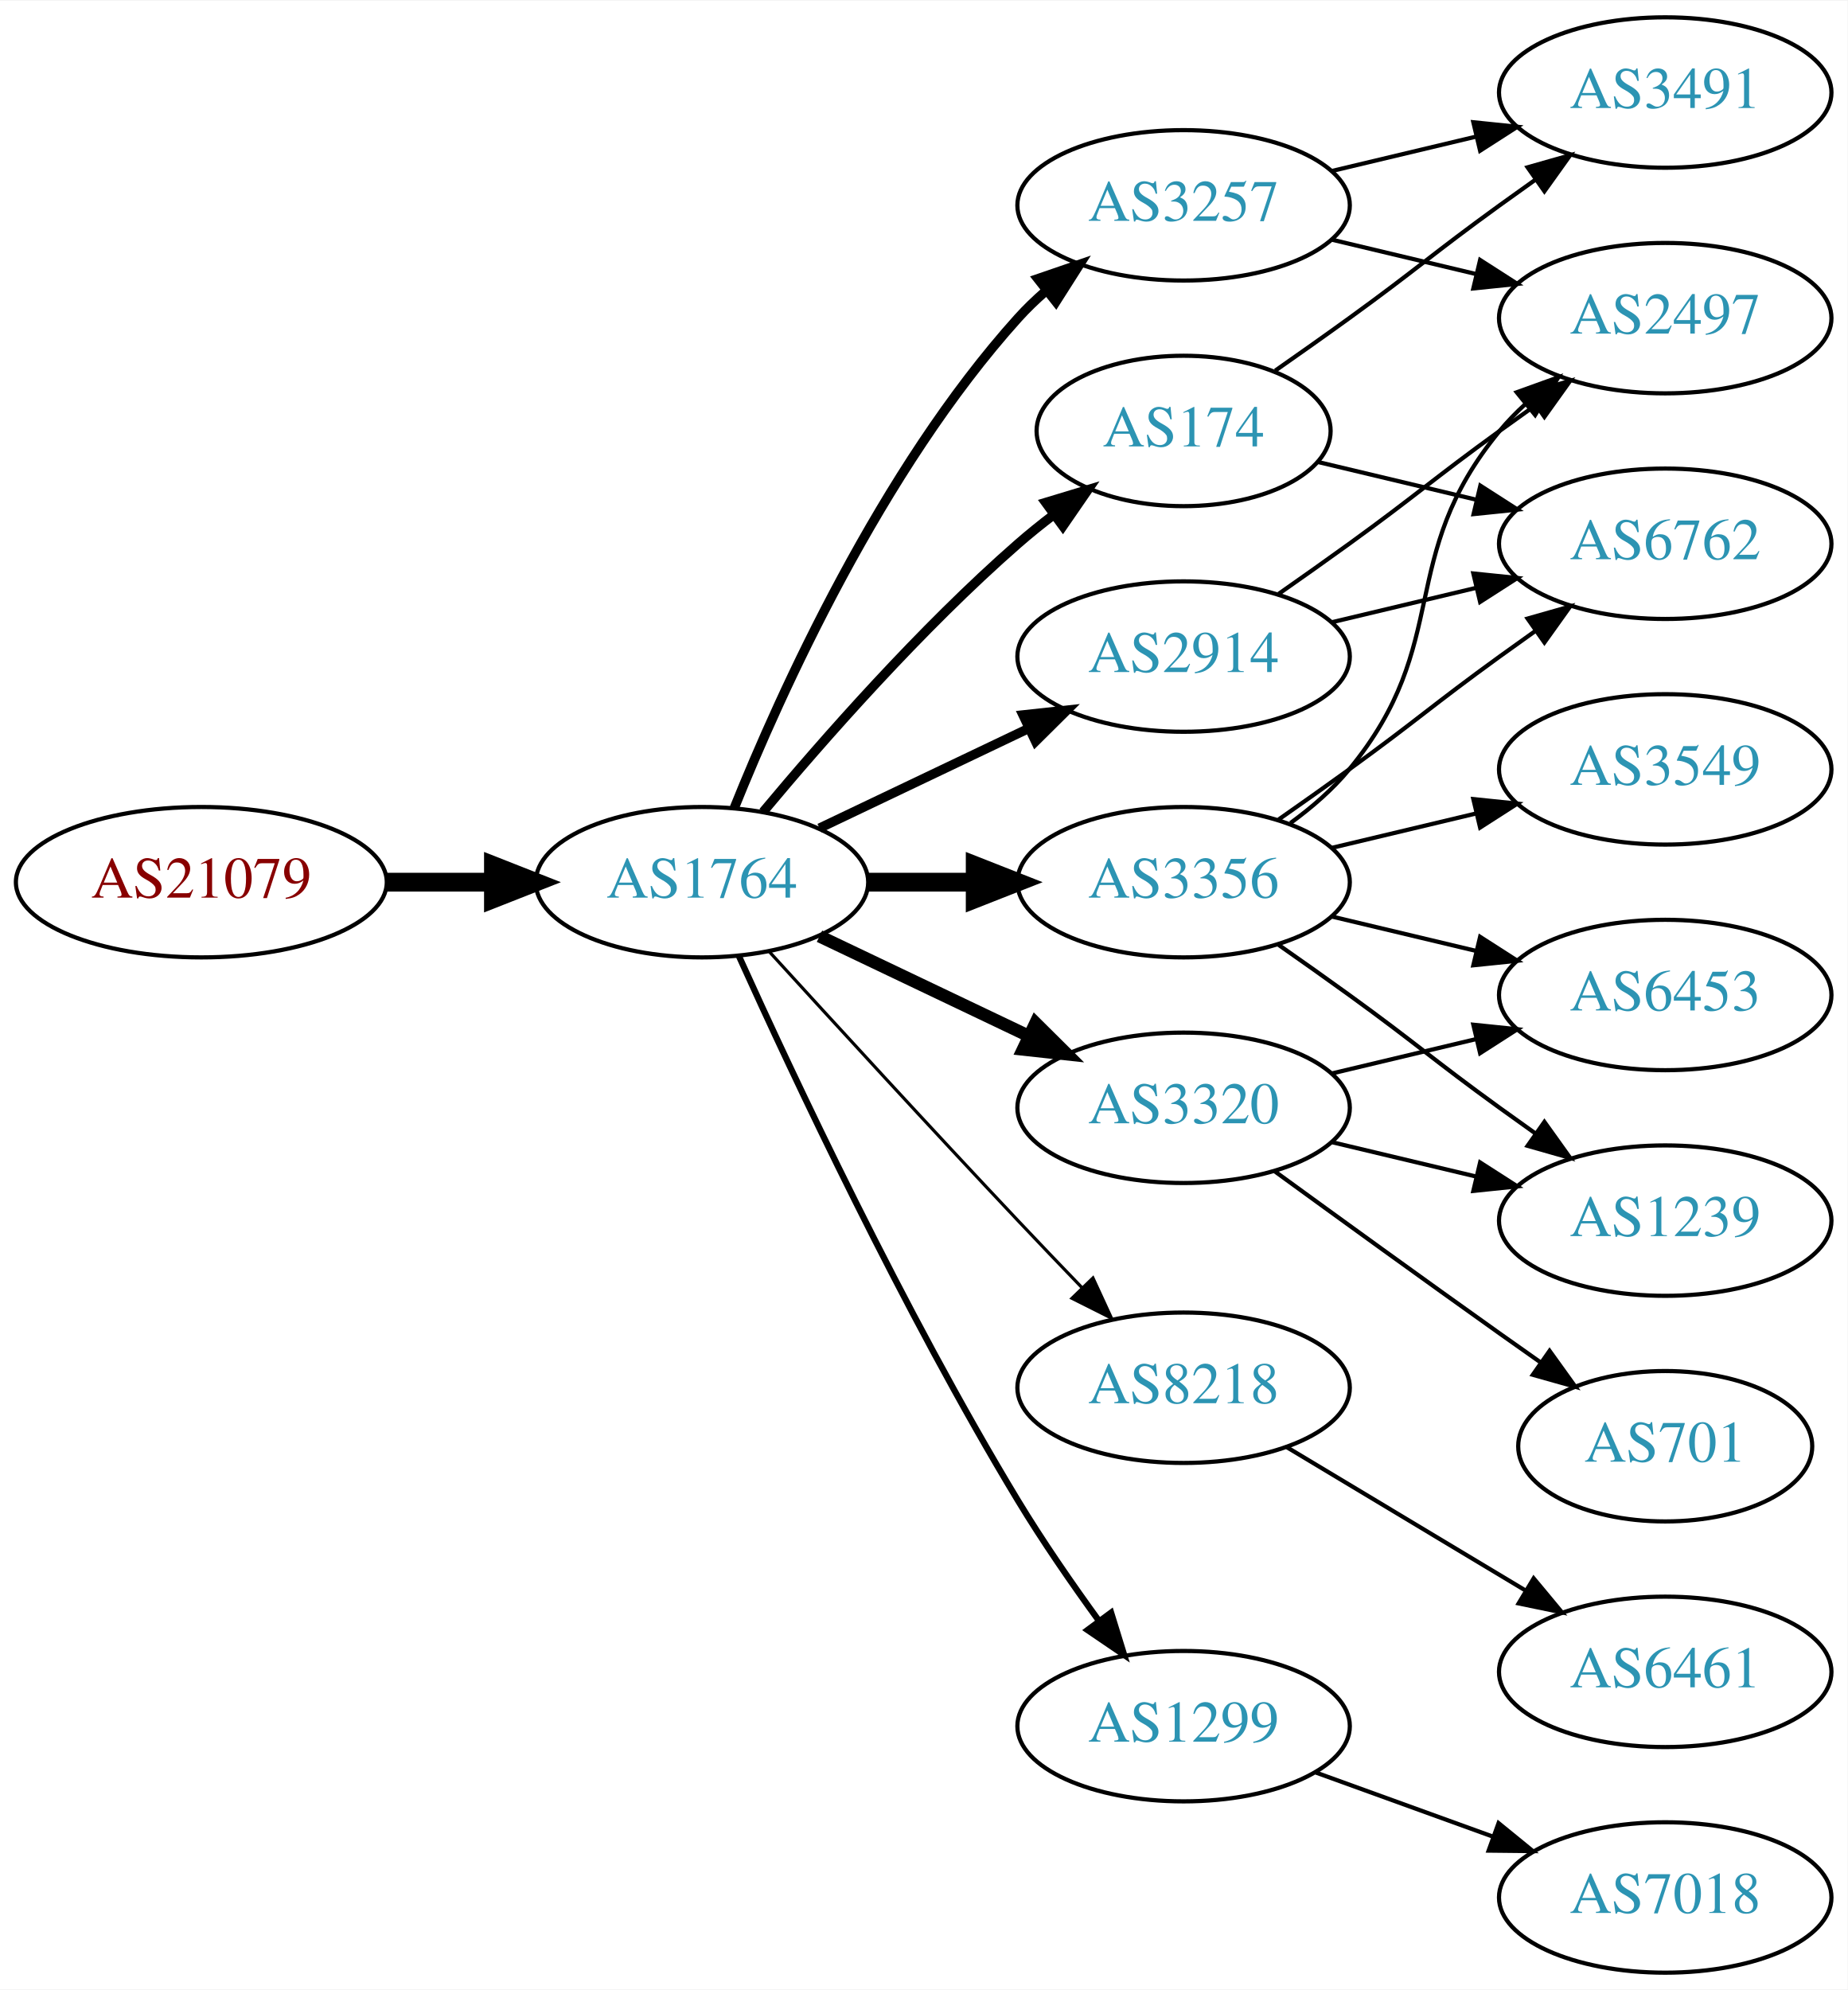
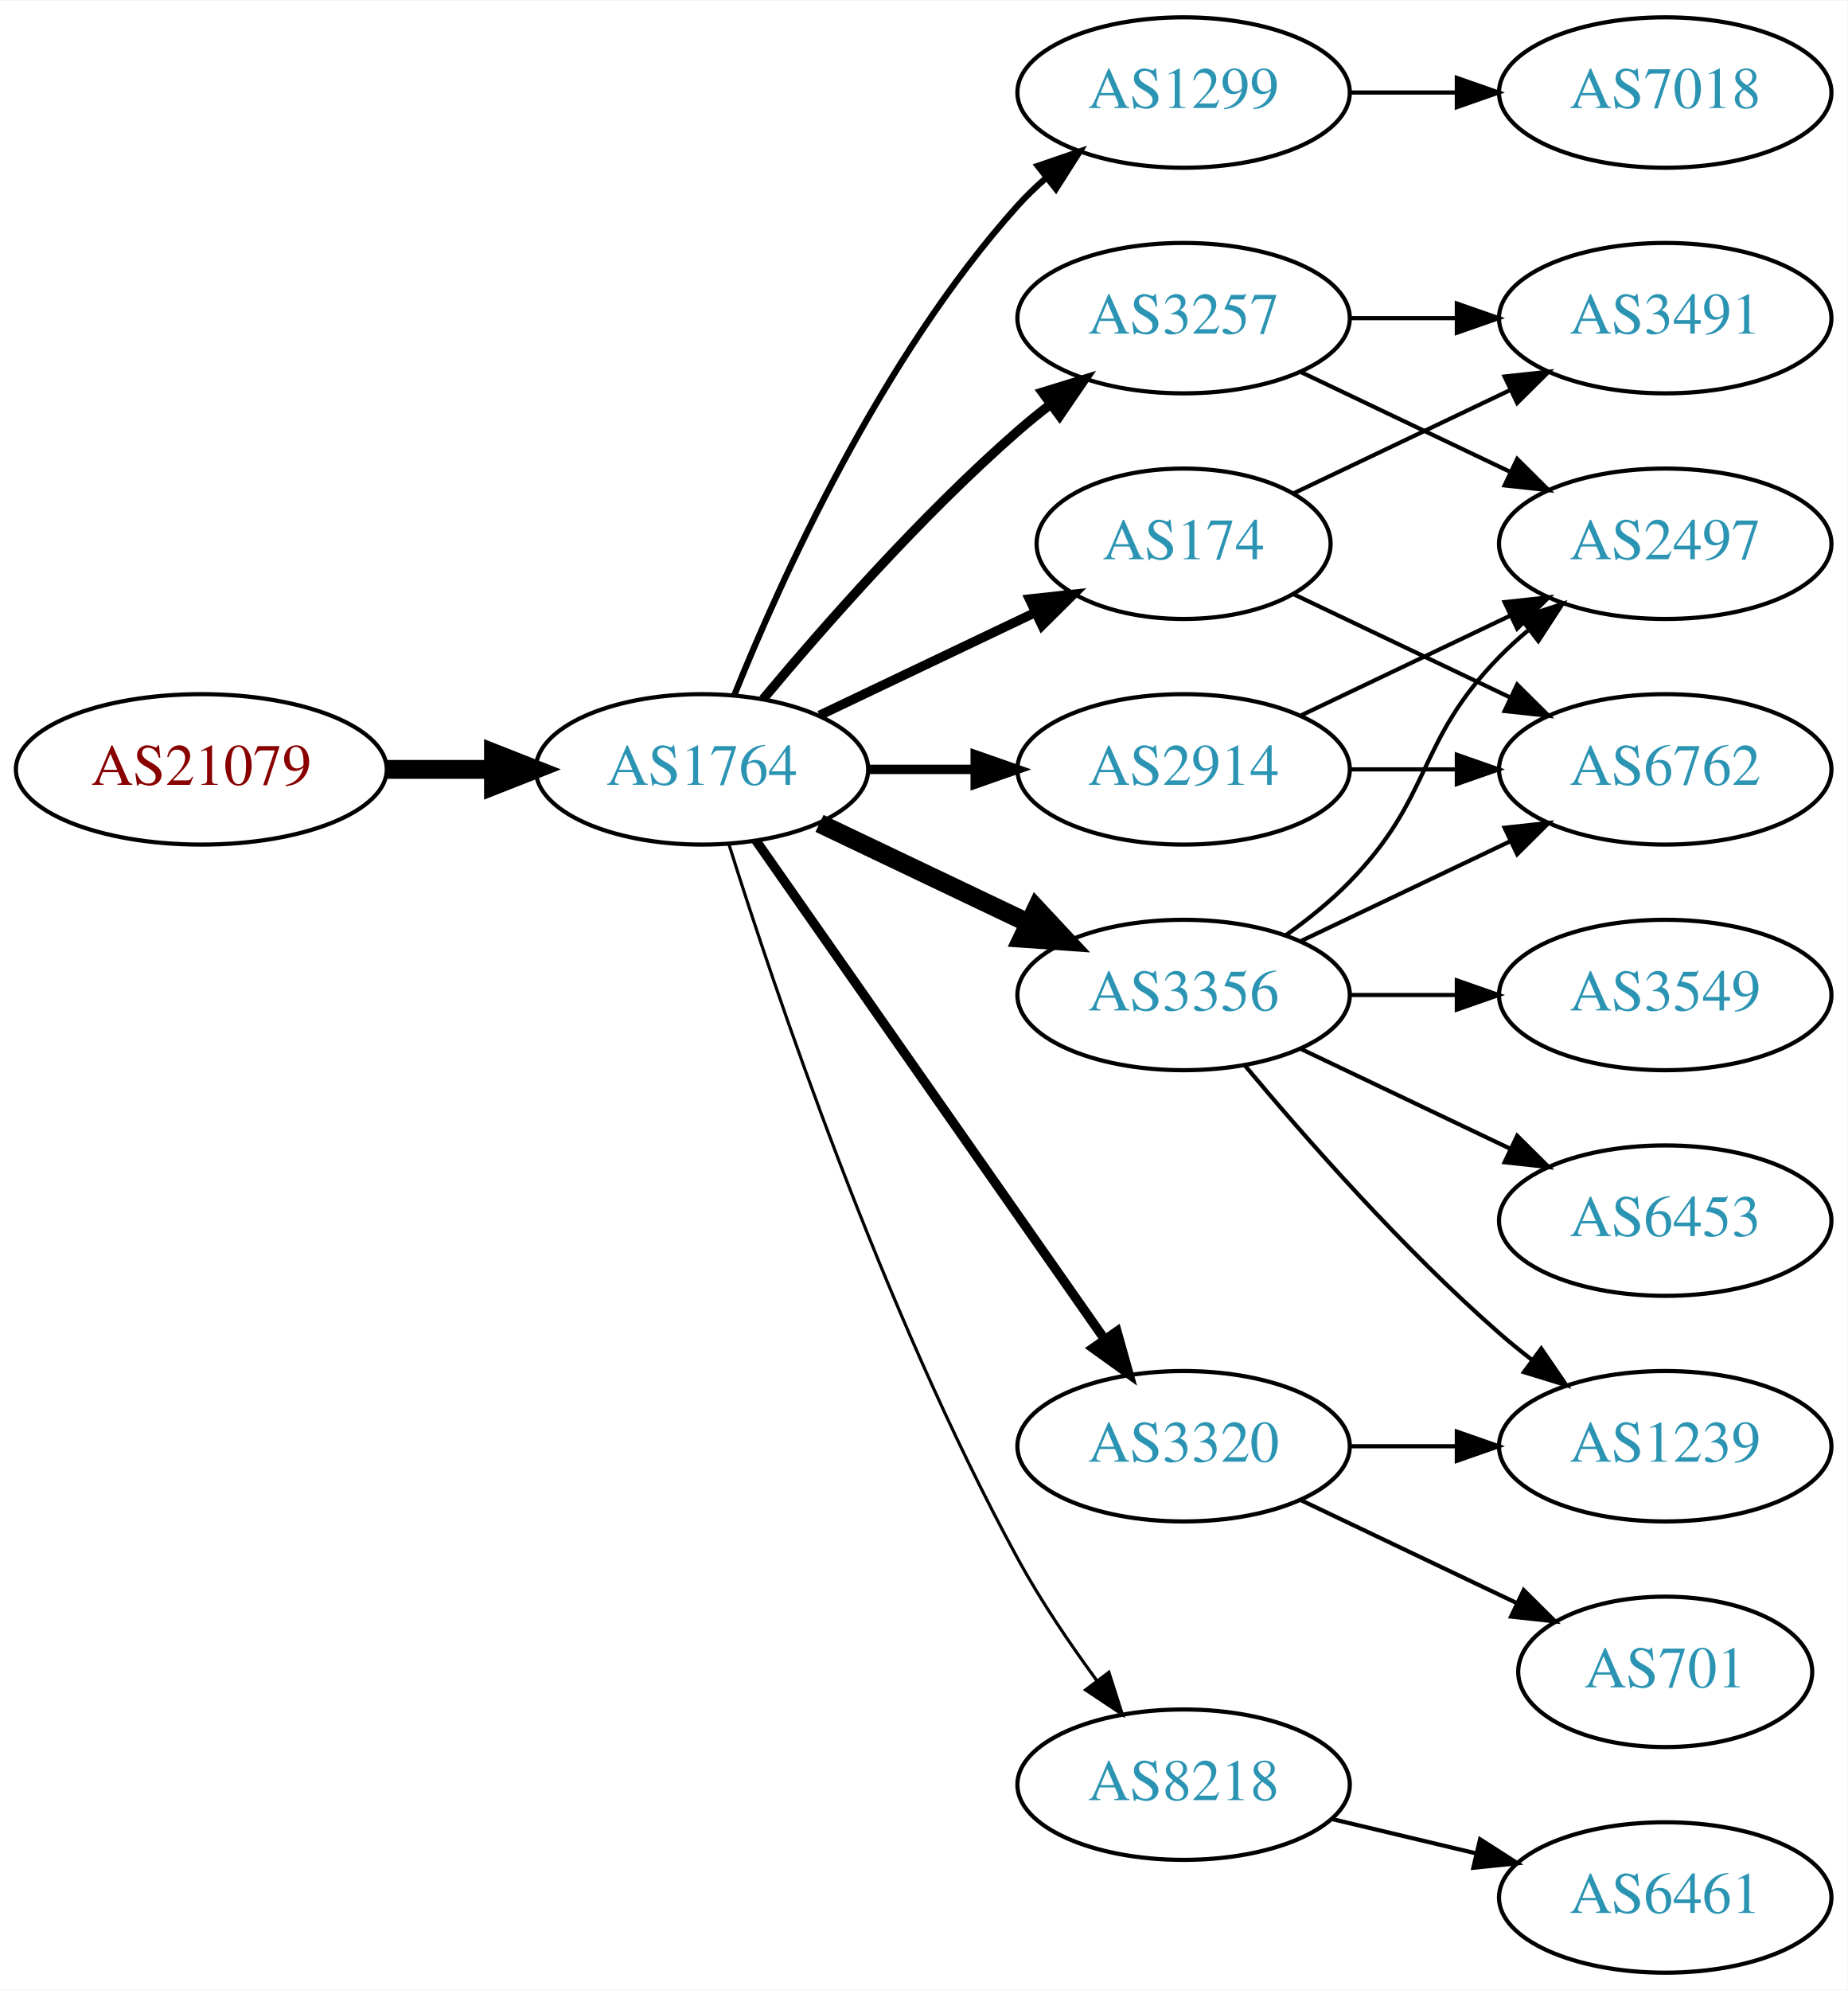
<svg xmlns="http://www.w3.org/2000/svg" xmlns:xlink="http://www.w3.org/1999/xlink" width="442pt" height="476pt" viewBox="0.00 0.00 442.27 476.00">
  <g id="graph0" class="graph" transform="scale(1 1) rotate(0) translate(4 472)">
    <polygon fill="white" stroke="none" points="-4,4 -4,-472 438.271,-472 438.271,4 -4,4" />
    <g id="node1" class="node">
      <g id="a_node1">
        <a xlink:href="/asn/21079" xlink:title="AS21079 ~ Vienna, AT [AT]">
-           <ellipse fill="#ffffff" stroke="black" cx="44.196" cy="-261" rx="44.393" ry="18" />
-           <text text-anchor="middle" x="44.196" y="-257.3" font-family="Times,serif" font-size="14.00" fill="#880000">AS21079</text>
+           <ellipse fill="#ffffff" stroke="black" cx="44.196" cy="-288" rx="44.393" ry="18" />
+           <text text-anchor="middle" x="44.196" y="-284.3" font-family="Times,serif" font-size="14.00" fill="#880000">AS21079</text>
        </a>
      </g>
    </g>
    <g id="node2" class="node">
      <g id="a_node2">
        <a xlink:href="/asn/1764" xlink:title="AS1764 ~ NEXTLAYER-AS [AT]">
-           <ellipse fill="#ffffff" stroke="black" cx="164.039" cy="-261" rx="39.794" ry="18" />
-           <text text-anchor="middle" x="164.039" y="-257.3" font-family="Times,serif" font-size="14.00" fill="#2c94b3">AS1764</text>
+           <ellipse fill="#ffffff" stroke="black" cx="164.039" cy="-288" rx="39.794" ry="18" />
+           <text text-anchor="middle" x="164.039" y="-284.3" font-family="Times,serif" font-size="14.00" fill="#2c94b3">AS1764</text>
        </a>
      </g>
    </g>
    <g id="edge1" class="edge">
-       <path fill="none" stroke="black" stroke-width="4.5" d="M88.407,-261C96.72,-261 105.482,-261 113.965,-261" />
-       <polygon fill="black" stroke="black" stroke-width="4.5" points="114.123,-264.938 124.123,-261 114.123,-257.063 114.123,-264.938" />
+       <path fill="none" stroke="black" stroke-width="4.5" d="M88.407,-288C96.72,-288 105.482,-288 113.965,-288" />
+       <polygon fill="black" stroke="black" stroke-width="4.5" points="114.123,-291.938 124.123,-288 114.123,-284.063 114.123,-291.938" />
    </g>
    <g id="node3" class="node">
      <g id="a_node3">
-         <a xlink:href="/asn/2914" xlink:title="AS2914 ~ NTT America, Inc. [US]">
-           <ellipse fill="#ffffff" stroke="black" cx="279.332" cy="-315" rx="39.794" ry="18" />
-           <text text-anchor="middle" x="279.332" y="-311.3" font-family="Times,serif" font-size="14.00" fill="#2c94b3">AS2914</text>
+         <a xlink:href="/asn/3257" xlink:title="AS3257 ~ GTT [DE]">
+           <ellipse fill="#ffffff" stroke="black" cx="279.332" cy="-396" rx="39.794" ry="18" />
+           <text text-anchor="middle" x="279.332" y="-392.3" font-family="Times,serif" font-size="14.00" fill="#2c94b3">AS3257</text>
        </a>
      </g>
    </g>
    <g id="edge2" class="edge">
-       <path fill="none" stroke="black" stroke-width="2.25" d="M192.175,-273.934C207.169,-281.081 225.99,-290.052 242.213,-297.785" />
-       <polygon fill="black" stroke="black" stroke-width="2.25" points="240.884,-301.028 251.417,-302.171 243.895,-294.709 240.884,-301.028" />
+       <path fill="none" stroke="black" stroke-width="2.25" d="M178.669,-304.817C192.951,-321.929 216.498,-348.745 239.685,-369 242.151,-371.154 244.789,-373.294 247.487,-375.372" />
+       <polygon fill="black" stroke="black" stroke-width="2.25" points="245.512,-378.264 255.641,-381.37 249.66,-372.625 245.512,-378.264" />
    </g>
    <g id="node4" class="node">
      <g id="a_node4">
-         <a xlink:href="/asn/3356" xlink:title="AS3356 ~ Level 3 Parent, LLC [US]">
-           <ellipse fill="#ffffff" stroke="black" cx="279.332" cy="-261" rx="39.794" ry="18" />
-           <text text-anchor="middle" x="279.332" y="-257.3" font-family="Times,serif" font-size="14.00" fill="#2c94b3">AS3356</text>
+         <a xlink:href="/asn/1299" xlink:title="AS1299 ~ Telia Carrier [EU]">
+           <ellipse fill="#ffffff" stroke="black" cx="279.332" cy="-450" rx="39.794" ry="18" />
+           <text text-anchor="middle" x="279.332" y="-446.3" font-family="Times,serif" font-size="14.00" fill="#2c94b3">AS1299</text>
        </a>
      </g>
    </g>
    <g id="edge3" class="edge">
-       <path fill="none" stroke="black" stroke-width="4.5" d="M203.711,-261C211.914,-261 220.678,-261 229.21,-261" />
-       <polygon fill="black" stroke="black" stroke-width="4.5" points="229.449,-264.938 239.449,-261 229.449,-257.063 229.449,-264.938" />
+       <path fill="none" stroke="black" stroke-width="1.5" d="M171.786,-305.787C182.837,-333.243 206.891,-386.578 239.685,-423 241.688,-425.224 243.906,-427.363 246.239,-429.397" />
+       <polygon fill="black" stroke="black" stroke-width="1.5" points="244.437,-432.433 254.458,-435.873 248.769,-426.935 244.437,-432.433" />
    </g>
    <g id="node5" class="node">
      <g id="a_node5">
-         <a xlink:href="/asn/3257" xlink:title="AS3257 ~ GTT [DE]">
-           <ellipse fill="#ffffff" stroke="black" cx="279.332" cy="-423" rx="39.794" ry="18" />
-           <text text-anchor="middle" x="279.332" y="-419.3" font-family="Times,serif" font-size="14.00" fill="#2c94b3">AS3257</text>
+         <a xlink:href="/asn/3356" xlink:title="AS3356 ~ Level 3 Parent, LLC [US]">
+           <ellipse fill="#ffffff" stroke="black" cx="279.332" cy="-234" rx="39.794" ry="18" />
+           <text text-anchor="middle" x="279.332" y="-230.3" font-family="Times,serif" font-size="14.00" fill="#2c94b3">AS3356</text>
        </a>
      </g>
    </g>
    <g id="edge4" class="edge">
-       <path fill="none" stroke="black" stroke-width="2.25" d="M171.786,-278.787C182.837,-306.243 206.891,-359.578 239.685,-396 241.688,-398.224 243.906,-400.363 246.239,-402.397" />
-       <polygon fill="black" stroke="black" stroke-width="2.25" points="244.437,-405.433 254.458,-408.873 248.769,-399.935 244.437,-405.433" />
+       <path fill="none" stroke="black" stroke-width="4.5" d="M192.175,-275.066C207.169,-267.919 225.99,-258.948 242.213,-251.215" />
+       <polygon fill="black" stroke="black" stroke-width="4.5" points="244.084,-254.686 251.417,-246.829 240.695,-247.577 244.084,-254.686" />
    </g>
    <g id="node6" class="node">
      <g id="a_node6">
-         <a xlink:href="/asn/3320" xlink:title="AS3320 ~ DTAG [DE]">
-           <ellipse fill="#ffffff" stroke="black" cx="279.332" cy="-207" rx="39.794" ry="18" />
-           <text text-anchor="middle" x="279.332" y="-203.3" font-family="Times,serif" font-size="14.00" fill="#2c94b3">AS3320</text>
+         <a xlink:href="/asn/2914" xlink:title="AS2914 ~ NTT America, Inc. [US]">
+           <ellipse fill="#ffffff" stroke="black" cx="279.332" cy="-288" rx="39.794" ry="18" />
+           <text text-anchor="middle" x="279.332" y="-284.3" font-family="Times,serif" font-size="14.00" fill="#2c94b3">AS2914</text>
        </a>
      </g>
    </g>
    <g id="edge5" class="edge">
-       <path fill="none" stroke="black" stroke-width="3" d="M192.175,-248.066C207.169,-240.919 225.99,-231.948 242.213,-224.215" />
-       <polygon fill="black" stroke="black" stroke-width="3" points="243.895,-227.291 251.417,-219.829 240.884,-220.972 243.895,-227.291" />
+       <path fill="none" stroke="black" stroke-width="2.25" d="M203.711,-288C211.914,-288 220.678,-288 229.21,-288" />
+       <polygon fill="black" stroke="black" stroke-width="2.25" points="229.449,-291.5 239.449,-288 229.449,-284.5 229.449,-291.5" />
    </g>
    <g id="node7" class="node">
      <g id="a_node7">
-         <a xlink:href="/asn/8218" xlink:title="AS8218 ~ legacy Neotelecoms [FR]">
-           <ellipse fill="#ffffff" stroke="black" cx="279.332" cy="-140" rx="39.794" ry="18" />
-           <text text-anchor="middle" x="279.332" y="-136.3" font-family="Times,serif" font-size="14.00" fill="#2c94b3">AS8218</text>
+         <a xlink:href="/asn/3320" xlink:title="AS3320 ~ DTAG [DE]">
+           <ellipse fill="#ffffff" stroke="black" cx="279.332" cy="-126" rx="39.794" ry="18" />
+           <text text-anchor="middle" x="279.332" y="-122.3" font-family="Times,serif" font-size="14.00" fill="#2c94b3">AS3320</text>
        </a>
      </g>
    </g>
    <g id="edge6" class="edge">
-       <path fill="none" stroke="black" stroke-width="0.75" d="M180.08,-244.45C195.076,-228.005 218.817,-202.115 239.685,-180 244.583,-174.809 249.874,-169.282 254.923,-164.045" />
-       <polygon fill="black" stroke="black" stroke-width="0.75" points="257.636,-166.274 262.072,-156.653 252.604,-161.407 257.636,-166.274" />
+       <path fill="none" stroke="black" stroke-width="2.25" d="M176.949,-270.969C196.871,-242.483 237.06,-185.015 260.41,-151.626" />
+       <polygon fill="black" stroke="black" stroke-width="2.25" points="263.377,-153.491 266.24,-143.29 257.641,-149.479 263.377,-153.491" />
    </g>
    <g id="node8" class="node">
      <g id="a_node8">
-         <a xlink:href="/asn/1299" xlink:title="AS1299 ~ Telia Carrier [EU]">
-           <ellipse fill="#ffffff" stroke="black" cx="279.332" cy="-59" rx="39.794" ry="18" />
-           <text text-anchor="middle" x="279.332" y="-55.3" font-family="Times,serif" font-size="14.00" fill="#2c94b3">AS1299</text>
+         <a xlink:href="/asn/174" xlink:title="AS174 ~ Cogent Communications [US]">
+           <ellipse fill="#ffffff" stroke="black" cx="279.332" cy="-342" rx="35.194" ry="18" />
+           <text text-anchor="middle" x="279.332" y="-338.3" font-family="Times,serif" font-size="14.00" fill="#2c94b3">AS174</text>
        </a>
      </g>
    </g>
    <g id="edge7" class="edge">
-       <path fill="none" stroke="black" stroke-width="1.5" d="M172.926,-243.215C185.703,-214.94 212.273,-158.303 239.685,-113 245.565,-103.283 252.642,-93.048 259.125,-84.132" />
-       <polygon fill="black" stroke="black" stroke-width="1.5" points="261.971,-86.171 265.1,-76.049 256.341,-82.01 261.971,-86.171" />
+       <path fill="none" stroke="black" stroke-width="2.25" d="M192.175,-300.934C207.607,-308.29 227.092,-317.577 243.628,-325.459" />
+       <polygon fill="black" stroke="black" stroke-width="2.25" points="242.436,-328.768 252.969,-329.911 245.448,-322.449 242.436,-328.768" />
    </g>
    <g id="node9" class="node">
      <g id="a_node9">
-         <a xlink:href="/asn/174" xlink:title="AS174 ~ Cogent Communications [US]">
-           <ellipse fill="#ffffff" stroke="black" cx="279.332" cy="-369" rx="35.194" ry="18" />
-           <text text-anchor="middle" x="279.332" y="-365.3" font-family="Times,serif" font-size="14.00" fill="#2c94b3">AS174</text>
+         <a xlink:href="/asn/8218" xlink:title="AS8218 ~ legacy Neotelecoms [FR]">
+           <ellipse fill="#ffffff" stroke="black" cx="279.332" cy="-45" rx="39.794" ry="18" />
+           <text text-anchor="middle" x="279.332" y="-41.3" font-family="Times,serif" font-size="14.00" fill="#2c94b3">AS8218</text>
        </a>
      </g>
    </g>
    <g id="edge8" class="edge">
-       <path fill="none" stroke="black" stroke-width="2.25" d="M178.669,-277.817C192.951,-294.929 216.498,-321.745 239.685,-342 242.355,-344.332 245.228,-346.648 248.158,-348.886" />
-       <polygon fill="black" stroke="black" stroke-width="2.25" points="246.309,-351.87 256.449,-354.939 250.436,-346.216 246.309,-351.87" />
+       <path fill="none" stroke="black" stroke-width="0.75" d="M170.46,-270.159C181.231,-235.854 207.122,-158.797 239.685,-99 245.117,-89.026 252.091,-78.731 258.617,-69.84" />
+       <polygon fill="black" stroke="black" stroke-width="0.75" points="261.45,-71.895 264.67,-61.802 255.858,-67.684 261.45,-71.895" />
+     </g>
+     <g id="node13" class="node">
+       <g id="a_node13">
+         <a xlink:href="/asn/2497" xlink:title="AS2497 ~ Internet Initiative Japan Inc. [JP]">
+           <ellipse fill="#ffffff" stroke="black" cx="394.625" cy="-342" rx="39.794" ry="18" />
+           <text text-anchor="middle" x="394.625" y="-338.3" font-family="Times,serif" font-size="14.00" fill="#2c94b3">AS2497</text>
+         </a>
+       </g>
+     </g>
+     <g id="edge14" class="edge">
+       <path fill="none" stroke="black" d="M307.468,-383.066C322.462,-375.919 341.283,-366.948 357.506,-359.215" />
+       <polygon fill="black" stroke="black" points="359.188,-362.291 366.71,-354.829 356.177,-355.972 359.188,-362.291" />
+     </g>
+     <g id="node15" class="node">
+       <g id="a_node15">
+         <a xlink:href="/asn/3491" xlink:title="AS3491 ~ PCCW Global, Inc. [US]">
+           <ellipse fill="#ffffff" stroke="black" cx="394.625" cy="-396" rx="39.794" ry="18" />
+           <text text-anchor="middle" x="394.625" y="-392.3" font-family="Times,serif" font-size="14.00" fill="#2c94b3">AS3491</text>
+         </a>
+       </g>
+     </g>
+     <g id="edge15" class="edge">
+       <path fill="none" stroke="black" d="M319.004,-396C327.207,-396 335.971,-396 344.503,-396" />
+       <polygon fill="black" stroke="black" points="344.742,-399.5 354.742,-396 344.742,-392.5 344.742,-399.5" />
+     </g>
+     <g id="node17" class="node">
+       <g id="a_node17">
+         <a xlink:href="/asn/7018" xlink:title="AS7018 ~ AT&amp;T Services, Inc. [US]">
+           <ellipse fill="#ffffff" stroke="black" cx="394.625" cy="-450" rx="39.794" ry="18" />
+           <text text-anchor="middle" x="394.625" y="-446.3" font-family="Times,serif" font-size="14.00" fill="#2c94b3">AS7018</text>
+         </a>
+       </g>
+     </g>
+     <g id="edge18" class="edge">
+       <path fill="none" stroke="black" d="M319.004,-450C327.207,-450 335.971,-450 344.503,-450" />
+       <polygon fill="black" stroke="black" points="344.742,-453.5 354.742,-450 344.742,-446.5 344.742,-453.5" />
    </g>
    <g id="node10" class="node">
      <g id="a_node10">
-         <a xlink:href="/asn/2497" xlink:title="AS2497 ~ Internet Initiative Japan Inc. [JP]">
-           <ellipse fill="#ffffff" stroke="black" cx="394.625" cy="-396" rx="39.794" ry="18" />
-           <text text-anchor="middle" x="394.625" y="-392.3" font-family="Times,serif" font-size="14.00" fill="#2c94b3">AS2497</text>
-         </a>
-       </g>
+         <a xlink:href="/asn/6453" xlink:title="AS6453 ~ TATA COMMUNICATIONS (AMERICA) INC [US]">
+           <ellipse fill="#ffffff" stroke="black" cx="394.625" cy="-180" rx="39.794" ry="18" />
+           <text text-anchor="middle" x="394.625" y="-176.3" font-family="Times,serif" font-size="14.00" fill="#2c94b3">AS6453</text>
+         </a>
+       </g>
+     </g>
+     <g id="edge9" class="edge">
+       <path fill="none" stroke="black" d="M307.468,-221.066C322.462,-213.919 341.283,-204.948 357.506,-197.215" />
+       <polygon fill="black" stroke="black" points="359.188,-200.291 366.71,-192.829 356.177,-193.972 359.188,-200.291" />
+     </g>
+     <g id="node11" class="node">
+       <g id="a_node11">
+         <a xlink:href="/asn/6762" xlink:title="AS6762 ~ TELECOM ITALIA SPARKLE S.p.A. [IT]">
+           <ellipse fill="#ffffff" stroke="black" cx="394.625" cy="-288" rx="39.794" ry="18" />
+           <text text-anchor="middle" x="394.625" y="-284.3" font-family="Times,serif" font-size="14.00" fill="#2c94b3">AS6762</text>
+         </a>
+       </g>
+     </g>
+     <g id="edge10" class="edge">
+       <path fill="none" stroke="black" d="M307.468,-246.934C322.462,-254.081 341.283,-263.052 357.506,-270.785" />
+       <polygon fill="black" stroke="black" points="356.177,-274.028 366.71,-275.171 359.188,-267.709 356.177,-274.028" />
+     </g>
+     <g id="node12" class="node">
+       <g id="a_node12">
+         <a xlink:href="/asn/3549" xlink:title="AS3549 ~ Level 3 Parent, LLC [US]">
+           <ellipse fill="#ffffff" stroke="black" cx="394.625" cy="-234" rx="39.794" ry="18" />
+           <text text-anchor="middle" x="394.625" y="-230.3" font-family="Times,serif" font-size="14.00" fill="#2c94b3">AS3549</text>
+         </a>
+       </g>
+     </g>
+     <g id="edge11" class="edge">
+       <path fill="none" stroke="black" d="M319.004,-234C327.207,-234 335.971,-234 344.503,-234" />
+       <polygon fill="black" stroke="black" points="344.742,-237.5 354.742,-234 344.742,-230.5 344.742,-237.5" />
+     </g>
+     <g id="edge12" class="edge">
+       <path fill="none" stroke="black" d="M303.926,-248.389C309.182,-252.148 314.513,-256.437 318.978,-261 339.151,-281.617 334.806,-294.383 354.978,-315 357.071,-317.139 359.354,-319.218 361.731,-321.21" />
+       <polygon fill="black" stroke="black" points="359.974,-324.275 370.031,-327.611 364.249,-318.732 359.974,-324.275" />
+     </g>
+     <g id="node14" class="node">
+       <g id="a_node14">
+         <a xlink:href="/asn/1239" xlink:title="AS1239 ~ Sprint [US]">
+           <ellipse fill="#ffffff" stroke="black" cx="394.625" cy="-126" rx="39.794" ry="18" />
+           <text text-anchor="middle" x="394.625" y="-122.3" font-family="Times,serif" font-size="14.00" fill="#2c94b3">AS1239</text>
+         </a>
+       </g>
+     </g>
+     <g id="edge13" class="edge">
+       <path fill="none" stroke="black" d="M293.962,-217.183C308.244,-200.071 331.791,-173.255 354.978,-153 357.444,-150.846 360.082,-148.706 362.78,-146.628" />
+       <polygon fill="black" stroke="black" points="364.953,-149.375 370.934,-140.63 360.805,-143.736 364.953,-149.375" />
+     </g>
+     <g id="edge19" class="edge">
+       <path fill="none" stroke="black" d="M319.004,-288C327.207,-288 335.971,-288 344.503,-288" />
+       <polygon fill="black" stroke="black" points="344.742,-291.5 354.742,-288 344.742,-284.5 344.742,-291.5" />
    </g>
    <g id="edge20" class="edge">
-       <path fill="none" stroke="black" d="M302.089,-330.009C307.623,-333.879 313.542,-338.064 318.978,-342 335.178,-353.729 338.778,-357.271 354.978,-369 357.781,-371.029 360.712,-373.125 363.653,-375.21" />
-       <polygon fill="black" stroke="black" points="361.675,-378.097 371.868,-380.991 365.704,-372.373 361.675,-378.097" />
+       <path fill="none" stroke="black" d="M307.468,-300.934C322.462,-308.081 341.283,-317.052 357.506,-324.785" />
+       <polygon fill="black" stroke="black" points="356.177,-328.028 366.71,-329.171 359.188,-321.709 356.177,-328.028" />
+     </g>
+     <g id="edge17" class="edge">
+       <path fill="none" stroke="black" d="M319.004,-126C327.207,-126 335.971,-126 344.503,-126" />
+       <polygon fill="black" stroke="black" points="344.742,-129.5 354.742,-126 344.742,-122.5 344.742,-129.5" />
    </g>
    <g id="node16" class="node">
      <g id="a_node16">
-         <a xlink:href="/asn/6762" xlink:title="AS6762 ~ TELECOM ITALIA SPARKLE S.p.A. [IT]">
-           <ellipse fill="#ffffff" stroke="black" cx="394.625" cy="-342" rx="39.794" ry="18" />
-           <text text-anchor="middle" x="394.625" y="-338.3" font-family="Times,serif" font-size="14.00" fill="#2c94b3">AS6762</text>
-         </a>
-       </g>
+         <a xlink:href="/asn/701" xlink:title="AS701 ~ UUNET [US]">
+           <ellipse fill="#ffffff" stroke="black" cx="394.625" cy="-72" rx="35.194" ry="18" />
+           <text text-anchor="middle" x="394.625" y="-68.3" font-family="Times,serif" font-size="14.00" fill="#2c94b3">AS701</text>
+         </a>
+       </g>
+     </g>
+     <g id="edge16" class="edge">
+       <path fill="none" stroke="black" d="M307.468,-113.066C322.9,-105.71 342.385,-96.423 358.92,-88.541" />
+       <polygon fill="black" stroke="black" points="360.741,-91.551 368.262,-84.089 357.729,-85.232 360.741,-91.551" />
+     </g>
+     <g id="edge22" class="edge">
+       <path fill="none" stroke="black" d="M305.757,-329.881C321.059,-322.587 340.783,-313.186 357.665,-305.14" />
+       <polygon fill="black" stroke="black" points="359.184,-308.293 366.705,-300.831 356.172,-301.974 359.184,-308.293" />
    </g>
    <g id="edge21" class="edge">
-       <path fill="none" stroke="black" d="M314.939,-323.248C325.81,-325.838 337.964,-328.735 349.407,-331.462" />
-       <polygon fill="black" stroke="black" points="348.69,-334.889 359.229,-333.803 350.313,-328.08 348.69,-334.889" />
-     </g>
-     <g id="edge15" class="edge">
-       <path fill="none" stroke="black" d="M304.912,-275.156C310.007,-278.872 315.02,-283.201 318.978,-288 344.043,-318.394 329.913,-338.606 354.978,-369 356.833,-371.25 358.92,-373.396 361.139,-375.424" />
-       <polygon fill="black" stroke="black" points="359.075,-378.256 369.044,-381.844 363.488,-372.823 359.075,-378.256" />
-     </g>
-     <g id="node13" class="node">
-       <g id="a_node13">
-         <a xlink:href="/asn/1239" xlink:title="AS1239 ~ Sprint [US]">
-           <ellipse fill="#ffffff" stroke="black" cx="394.625" cy="-180" rx="39.794" ry="18" />
-           <text text-anchor="middle" x="394.625" y="-176.3" font-family="Times,serif" font-size="14.00" fill="#2c94b3">AS1239</text>
-         </a>
-       </g>
-     </g>
-     <g id="edge17" class="edge">
-       <path fill="none" stroke="black" d="M302.089,-245.991C307.623,-242.121 313.542,-237.936 318.978,-234 335.178,-222.271 338.778,-218.729 354.978,-207 357.781,-204.971 360.712,-202.875 363.653,-200.79" />
-       <polygon fill="black" stroke="black" points="365.704,-203.627 371.868,-195.009 361.675,-197.903 365.704,-203.627" />
-     </g>
-     <g id="node14" class="node">
-       <g id="a_node14">
-         <a xlink:href="/asn/6453" xlink:title="AS6453 ~ TATA COMMUNICATIONS (AMERICA) INC [US]">
-           <ellipse fill="#ffffff" stroke="black" cx="394.625" cy="-234" rx="39.794" ry="18" />
-           <text text-anchor="middle" x="394.625" y="-230.3" font-family="Times,serif" font-size="14.00" fill="#2c94b3">AS6453</text>
-         </a>
-       </g>
-     </g>
-     <g id="edge18" class="edge">
-       <path fill="none" stroke="black" d="M314.939,-252.752C325.81,-250.162 337.964,-247.265 349.407,-244.538" />
-       <polygon fill="black" stroke="black" points="350.313,-247.92 359.229,-242.197 348.69,-241.111 350.313,-247.92" />
-     </g>
-     <g id="node15" class="node">
-       <g id="a_node15">
-         <a xlink:href="/asn/3549" xlink:title="AS3549 ~ Level 3 Parent, LLC [US]">
-           <ellipse fill="#ffffff" stroke="black" cx="394.625" cy="-288" rx="39.794" ry="18" />
-           <text text-anchor="middle" x="394.625" y="-284.3" font-family="Times,serif" font-size="14.00" fill="#2c94b3">AS3549</text>
-         </a>
-       </g>
-     </g>
-     <g id="edge14" class="edge">
-       <path fill="none" stroke="black" d="M314.939,-269.248C325.81,-271.838 337.964,-274.735 349.407,-277.462" />
-       <polygon fill="black" stroke="black" points="348.69,-280.889 359.229,-279.803 350.313,-274.08 348.69,-280.889" />
-     </g>
-     <g id="edge16" class="edge">
-       <path fill="none" stroke="black" d="M302.089,-276.009C307.623,-279.879 313.542,-284.064 318.978,-288 335.178,-299.729 338.778,-303.271 354.978,-315 357.781,-317.029 360.712,-319.125 363.653,-321.21" />
-       <polygon fill="black" stroke="black" points="361.675,-324.097 371.868,-326.991 365.704,-318.373 361.675,-324.097" />
-     </g>
-     <g id="edge9" class="edge">
-       <path fill="none" stroke="black" d="M314.939,-414.752C325.81,-412.162 337.964,-409.265 349.407,-406.538" />
-       <polygon fill="black" stroke="black" points="350.313,-409.92 359.229,-404.197 348.69,-403.111 350.313,-409.92" />
-     </g>
-     <g id="node11" class="node">
-       <g id="a_node11">
-         <a xlink:href="/asn/3491" xlink:title="AS3491 ~ PCCW Global, Inc. [US]">
-           <ellipse fill="#ffffff" stroke="black" cx="394.625" cy="-450" rx="39.794" ry="18" />
-           <text text-anchor="middle" x="394.625" y="-446.3" font-family="Times,serif" font-size="14.00" fill="#2c94b3">AS3491</text>
-         </a>
-       </g>
-     </g>
-     <g id="edge10" class="edge">
-       <path fill="none" stroke="black" d="M314.939,-431.248C325.81,-433.838 337.964,-436.735 349.407,-439.462" />
-       <polygon fill="black" stroke="black" points="348.69,-442.889 359.229,-441.803 350.313,-436.08 348.69,-442.889" />
-     </g>
-     <g id="node12" class="node">
-       <g id="a_node12">
-         <a xlink:href="/asn/701" xlink:title="AS701 ~ UUNET [US]">
-           <ellipse fill="#ffffff" stroke="black" cx="394.625" cy="-126" rx="35.194" ry="18" />
-           <text text-anchor="middle" x="394.625" y="-122.3" font-family="Times,serif" font-size="14.00" fill="#2c94b3">AS701</text>
-         </a>
-       </g>
-     </g>
-     <g id="edge11" class="edge">
-       <path fill="none" stroke="black" d="M301.18,-191.778C316.114,-180.909 336.727,-165.975 354.978,-153 358.188,-150.718 361.557,-148.339 364.912,-145.982" />
-       <polygon fill="black" stroke="black" points="366.94,-148.834 373.123,-140.23 362.924,-143.101 366.94,-148.834" />
-     </g>
-     <g id="edge12" class="edge">
-       <path fill="none" stroke="black" d="M314.939,-198.752C325.81,-196.162 337.964,-193.265 349.407,-190.538" />
-       <polygon fill="black" stroke="black" points="350.313,-193.92 359.229,-188.197 348.69,-187.111 350.313,-193.92" />
-     </g>
-     <g id="edge13" class="edge">
-       <path fill="none" stroke="black" d="M314.939,-215.248C325.81,-217.838 337.964,-220.735 349.407,-223.462" />
-       <polygon fill="black" stroke="black" points="348.69,-226.889 359.229,-225.803 350.313,-220.08 348.69,-226.889" />
-     </g>
-     <g id="node17" class="node">
-       <g id="a_node17">
-         <a xlink:href="/asn/6461" xlink:title="AS6461 ~ Zayo Bandwidth [US]">
-           <ellipse fill="#ffffff" stroke="black" cx="394.625" cy="-72" rx="39.794" ry="18" />
-           <text text-anchor="middle" x="394.625" y="-68.3" font-family="Times,serif" font-size="14.00" fill="#2c94b3">AS6461</text>
-         </a>
-       </g>
-     </g>
-     <g id="edge19" class="edge">
-       <path fill="none" stroke="black" d="M304.082,-125.745C320.698,-115.771 343.094,-102.329 361.331,-91.383" />
-       <polygon fill="black" stroke="black" points="363.133,-94.384 369.906,-86.236 359.531,-88.382 363.133,-94.384" />
+       <path fill="none" stroke="black" d="M305.757,-354.119C321.059,-361.413 340.783,-370.814 357.665,-378.86" />
+       <polygon fill="black" stroke="black" points="356.172,-382.026 366.705,-383.169 359.184,-375.707 356.172,-382.026" />
    </g>
    <g id="node18" class="node">
      <g id="a_node18">
-         <a xlink:href="/asn/7018" xlink:title="AS7018 ~ AT&amp;T Services, Inc. [US]">
+         <a xlink:href="/asn/6461" xlink:title="AS6461 ~ Zayo Bandwidth [US]">
          <ellipse fill="#ffffff" stroke="black" cx="394.625" cy="-18" rx="39.794" ry="18" />
-           <text text-anchor="middle" x="394.625" y="-14.3" font-family="Times,serif" font-size="14.00" fill="#2c94b3">AS7018</text>
-         </a>
-       </g>
-     </g>
-     <g id="edge24" class="edge">
-       <path fill="none" stroke="black" d="M310.99,-47.905C323.963,-43.21 339.256,-37.676 353.137,-32.652" />
-       <polygon fill="black" stroke="black" points="354.729,-35.798 362.941,-29.104 352.347,-29.216 354.729,-35.798" />
+           <text text-anchor="middle" x="394.625" y="-14.3" font-family="Times,serif" font-size="14.00" fill="#2c94b3">AS6461</text>
+         </a>
+       </g>
    </g>
    <g id="edge23" class="edge">
-       <path fill="none" stroke="black" d="M301.282,-383.445C307.044,-387.471 313.277,-391.872 318.978,-396 335.178,-407.729 338.778,-411.271 354.978,-423 357.781,-425.029 360.712,-427.125 363.653,-429.21" />
-       <polygon fill="black" stroke="black" points="361.675,-432.097 371.868,-434.991 365.704,-426.373 361.675,-432.097" />
-     </g>
-     <g id="edge22" class="edge">
-       <path fill="none" stroke="black" d="M311.589,-361.551C323.269,-358.767 336.765,-355.551 349.394,-352.541" />
-       <polygon fill="black" stroke="black" points="350.37,-355.907 359.286,-350.184 348.747,-349.097 350.37,-355.907" />
+       <path fill="none" stroke="black" d="M314.939,-36.752C325.81,-34.162 337.964,-31.265 349.407,-28.538" />
+       <polygon fill="black" stroke="black" points="350.313,-31.92 359.229,-26.197 348.69,-25.111 350.313,-31.92" />
    </g>
  </g>
</svg>
